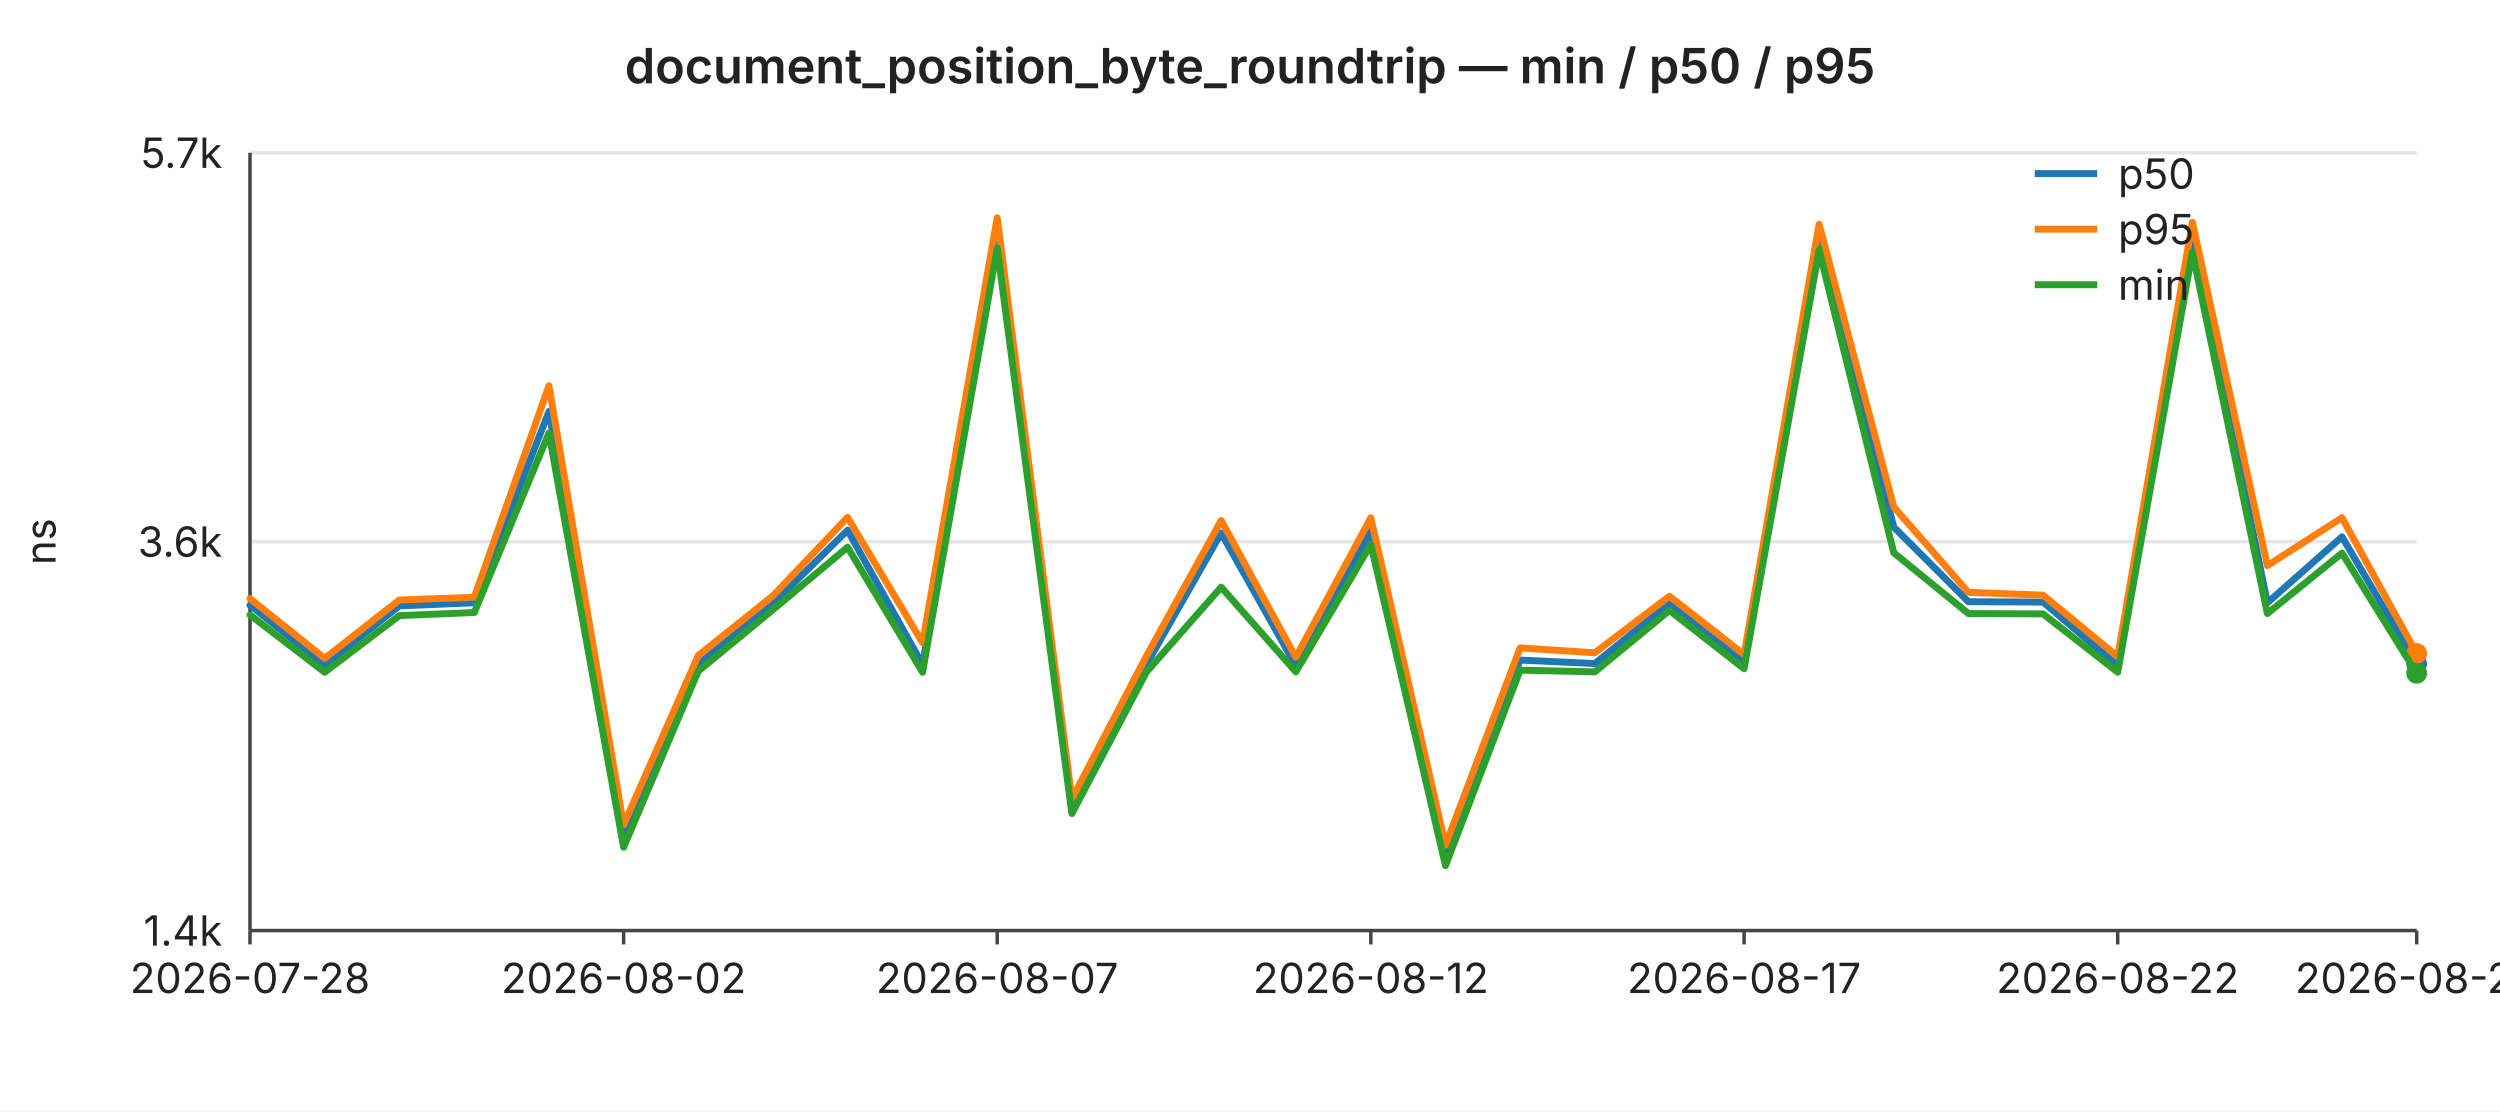
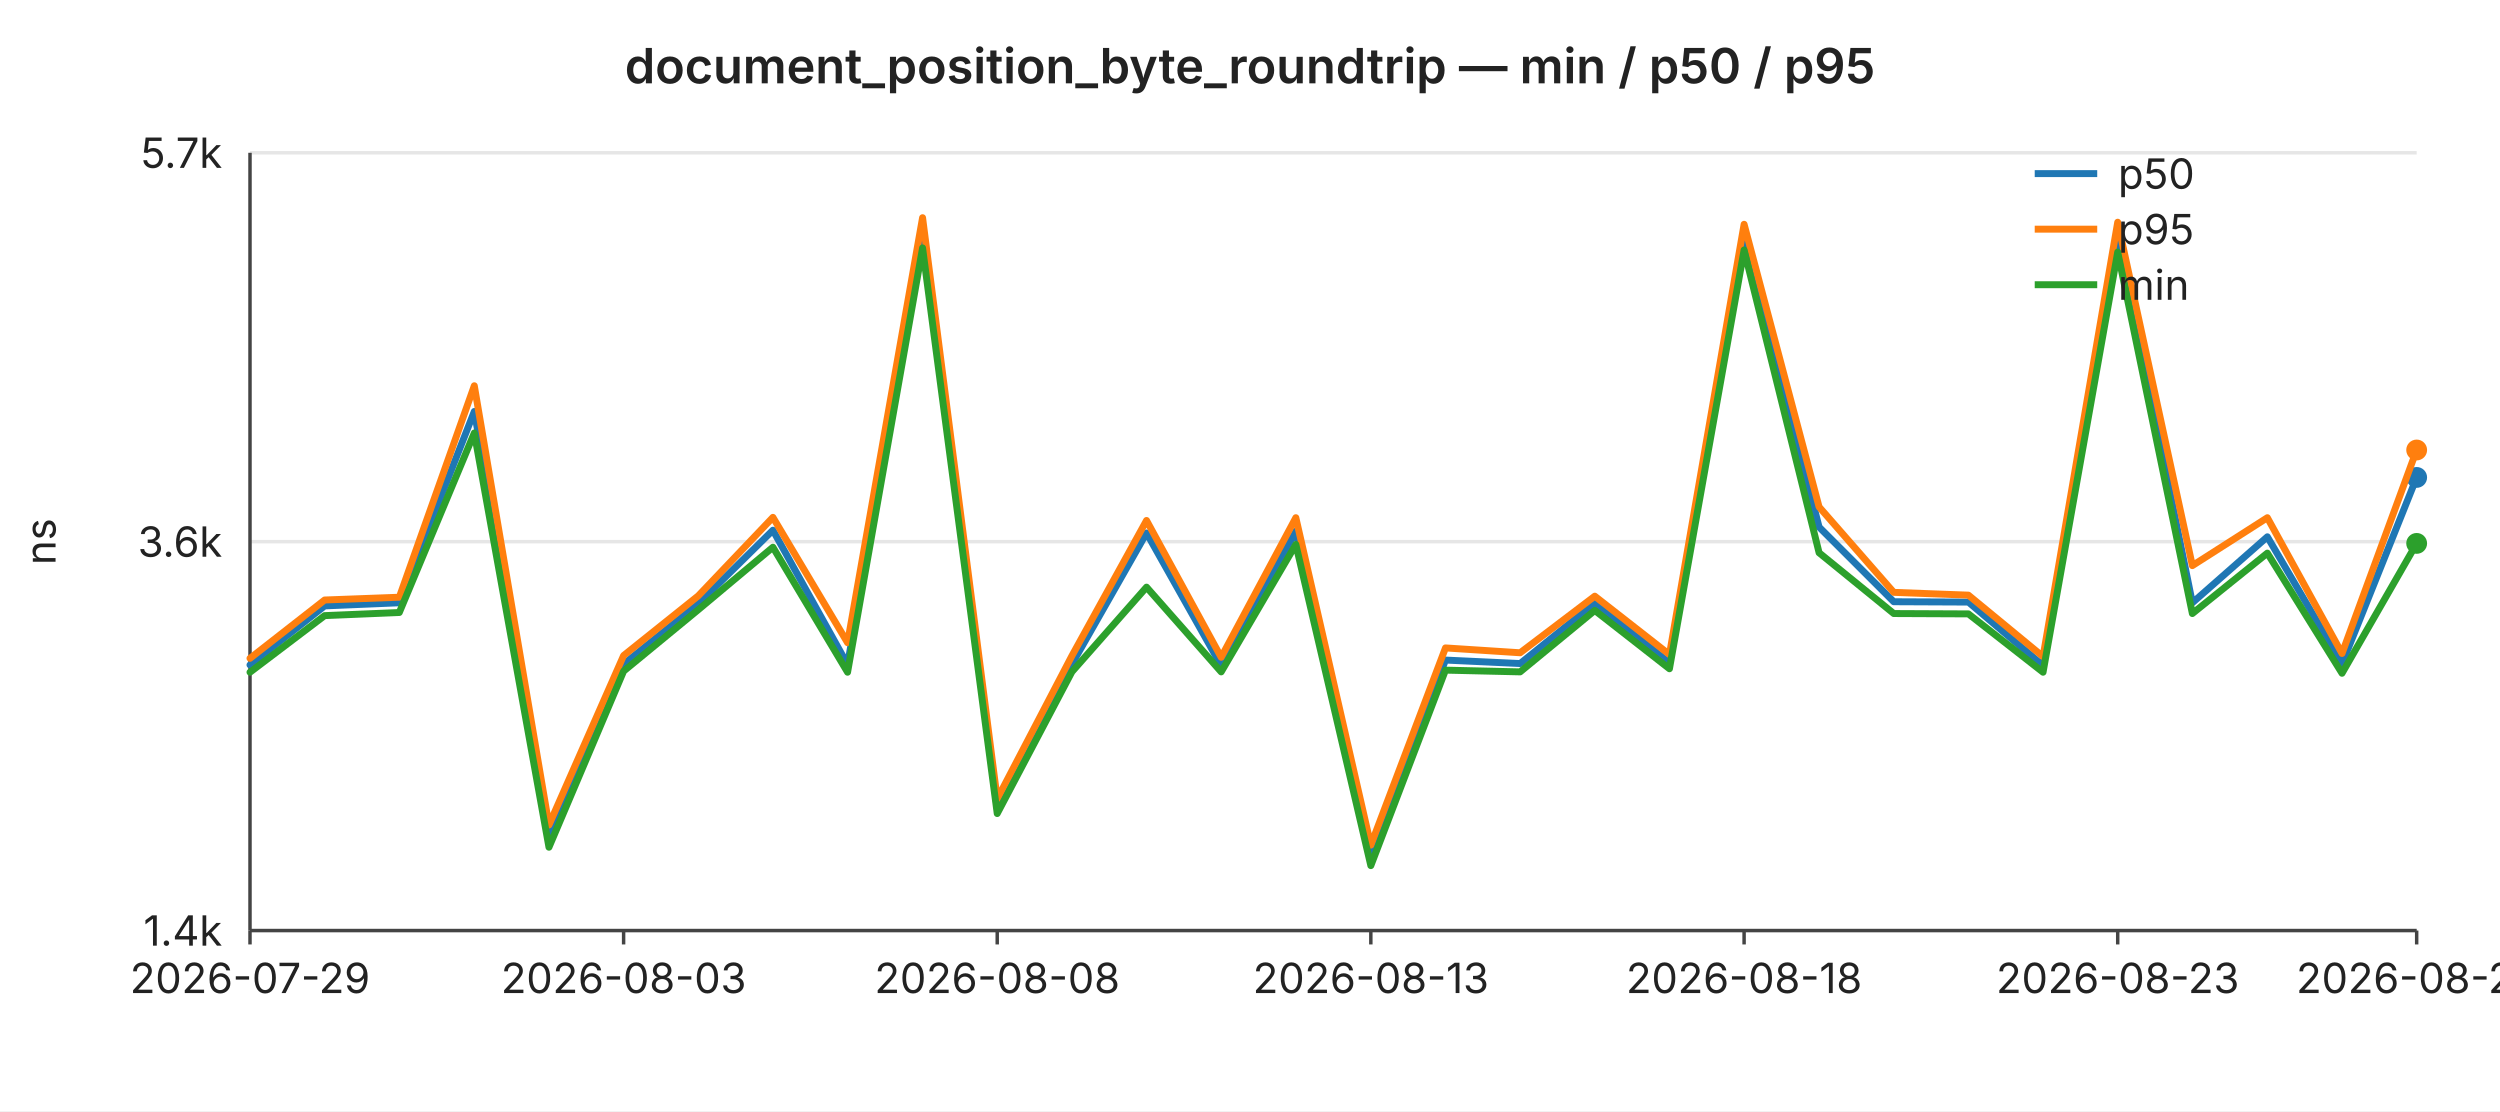
<svg xmlns="http://www.w3.org/2000/svg" width="720" height="320" viewBox="0 0 720 320" font-family="-apple-system,BlinkMacSystemFont,Segoe UI,sans-serif" font-size="12">
  <rect width="720" height="320" fill="#ffffff" />
  <text x="360" y="24" text-anchor="middle" font-size="14" font-weight="600" fill="#222">document_position_byte_roundtrip — min / p50 / p95</text>
  <line x1="72" y1="44.0" x2="696" y2="44.0" stroke="#e6e6e6" stroke-width="1" />
  <text x="64" y="44.0" text-anchor="end" dominant-baseline="middle" fill="#222">5.7k</text>
  <line x1="72" y1="156.0" x2="696" y2="156.0" stroke="#e6e6e6" stroke-width="1" />
  <text x="64" y="156.0" text-anchor="end" dominant-baseline="middle" fill="#222">3.6k</text>
  <line x1="72" y1="268.0" x2="696" y2="268.0" stroke="#e6e6e6" stroke-width="1" />
  <text x="64" y="268.0" text-anchor="end" dominant-baseline="middle" fill="#222">1.4k</text>
  <text x="16" y="156" text-anchor="middle" fill="#222" transform="rotate(-90 16 156)">ns</text>
  <line x1="72" y1="44" x2="72" y2="268" stroke="#444" stroke-width="1" />
  <line x1="72" y1="268" x2="696" y2="268" stroke="#444" stroke-width="1" />
  <line x1="72.0" y1="268" x2="72.0" y2="272" stroke="#444" stroke-width="1" />
-   <text x="72.0" y="286" text-anchor="middle" fill="#222">2026-07-28</text>
+   <text x="72.0" y="286" text-anchor="middle" fill="#222">2026-07-29</text>
  <line x1="179.6" y1="268" x2="179.6" y2="272" stroke="#444" stroke-width="1" />
-   <text x="179.6" y="286" text-anchor="middle" fill="#222">2026-08-02</text>
+   <text x="179.6" y="286" text-anchor="middle" fill="#222">2026-08-03</text>
  <line x1="287.2" y1="268" x2="287.2" y2="272" stroke="#444" stroke-width="1" />
-   <text x="287.2" y="286" text-anchor="middle" fill="#222">2026-08-07</text>
+   <text x="287.2" y="286" text-anchor="middle" fill="#222">2026-08-08</text>
  <line x1="394.8" y1="268" x2="394.8" y2="272" stroke="#444" stroke-width="1" />
-   <text x="394.8" y="286" text-anchor="middle" fill="#222">2026-08-12</text>
+   <text x="394.8" y="286" text-anchor="middle" fill="#222">2026-08-13</text>
  <line x1="502.3" y1="268" x2="502.3" y2="272" stroke="#444" stroke-width="1" />
-   <text x="502.3" y="286" text-anchor="middle" fill="#222">2026-08-17</text>
+   <text x="502.3" y="286" text-anchor="middle" fill="#222">2026-08-18</text>
  <line x1="609.9" y1="268" x2="609.9" y2="272" stroke="#444" stroke-width="1" />
-   <text x="609.9" y="286" text-anchor="middle" fill="#222">2026-08-22</text>
+   <text x="609.9" y="286" text-anchor="middle" fill="#222">2026-08-23</text>
  <line x1="696.0" y1="268" x2="696.0" y2="272" stroke="#444" stroke-width="1" />
-   <text x="696.0" y="286" text-anchor="middle" fill="#222">2026-08-26</text>
-   <polyline fill="none" stroke="#1f77b4" stroke-width="2" stroke-linejoin="round" stroke-linecap="round" points="72.0,174.3 93.5,191.5 115.0,174.5 136.6,173.6 158.1,118.5 179.6,240.7 201.1,191.3 222.6,173.9 244.1,152.7 265.7,191.4 287.2,66.9 308.7,232.8 330.2,191.3 351.7,153.5 373.2,191.7 394.8,153.0 416.3,246.4 437.8,190.1 459.3,191.1 480.8,173.7 502.3,190.9 523.9,67.6 545.4,151.8 566.9,173.3 588.4,173.4 609.9,191.7 631.4,67.5 653.0,173.6 674.5,154.6 696.0,191.2" />
-   <circle cx="696.0" cy="191.2" r="3" fill="#1f77b4" />
-   <polyline fill="none" stroke="#ff7f0e" stroke-width="2" stroke-linejoin="round" stroke-linecap="round" points="72.0,172.4 93.5,189.6 115.0,172.8 136.6,172.0 158.1,111.1 179.6,237.6 201.1,188.8 222.6,171.6 244.1,149.0 265.7,185.1 287.2,62.7 308.7,230.1 330.2,188.9 351.7,149.9 373.2,189.3 394.8,149.1 416.3,243.4 437.8,186.6 459.3,188.0 480.8,171.7 502.3,188.5 523.9,64.6 545.4,146.0 566.9,170.6 588.4,171.4 609.9,189.1 631.4,64.0 653.0,162.9 674.5,149.1 696.0,188.2" />
-   <circle cx="696.0" cy="188.2" r="3" fill="#ff7f0e" />
-   <polyline fill="none" stroke="#2ca02c" stroke-width="2" stroke-linejoin="round" stroke-linecap="round" points="72.0,177.1 93.5,193.6 115.0,177.3 136.6,176.4 158.1,124.7 179.6,244.0 201.1,193.3 222.6,175.6 244.1,157.6 265.7,193.6 287.2,71.4 308.7,234.3 330.2,193.5 351.7,169.1 373.2,193.5 394.8,156.8 416.3,249.3 437.8,193.0 459.3,193.5 480.8,175.8 502.3,192.6 523.9,72.0 545.4,159.2 566.9,176.7 588.4,176.8 609.9,193.6 631.4,72.6 653.0,176.7 674.5,159.3 696.0,193.9" />
-   <circle cx="696.0" cy="193.9" r="3" fill="#2ca02c" />
+   <text x="696.0" y="286" text-anchor="middle" fill="#222">2026-08-27</text>
+   <polyline fill="none" stroke="#1f77b4" stroke-width="2" stroke-linejoin="round" stroke-linecap="round" points="72.0,191.5 93.5,174.5 115.0,173.6 136.6,118.5 158.1,240.7 179.6,191.3 201.1,173.9 222.6,152.7 244.1,191.4 265.7,66.9 287.2,232.8 308.7,191.3 330.2,153.5 351.7,191.7 373.2,153.0 394.8,246.4 416.3,190.1 437.8,191.1 459.3,173.7 480.8,190.9 502.3,67.6 523.9,151.8 545.4,173.3 566.9,173.4 588.4,191.7 609.9,67.5 631.4,173.6 653.0,154.6 674.5,191.2 696.0,137.5" />
+   <circle cx="696.0" cy="137.5" r="3" fill="#1f77b4" />
+   <polyline fill="none" stroke="#ff7f0e" stroke-width="2" stroke-linejoin="round" stroke-linecap="round" points="72.0,189.6 93.5,172.8 115.0,172.0 136.6,111.1 158.1,237.6 179.6,188.8 201.1,171.6 222.6,149.0 244.1,185.1 265.7,62.7 287.2,230.1 308.7,188.9 330.2,149.9 351.7,189.3 373.2,149.1 394.8,243.4 416.3,186.6 437.8,188.0 459.3,171.7 480.8,188.5 502.3,64.6 523.9,146.0 545.4,170.6 566.9,171.4 588.4,189.1 609.9,64.0 631.4,162.9 653.0,149.1 674.5,188.2 696.0,129.6" />
+   <circle cx="696.0" cy="129.6" r="3" fill="#ff7f0e" />
+   <polyline fill="none" stroke="#2ca02c" stroke-width="2" stroke-linejoin="round" stroke-linecap="round" points="72.0,193.6 93.5,177.3 115.0,176.4 136.6,124.7 158.1,244.0 179.6,193.3 201.1,175.6 222.6,157.6 244.1,193.6 265.7,71.4 287.2,234.3 308.7,193.5 330.2,169.1 351.7,193.5 373.2,156.8 394.8,249.3 416.3,193.0 437.8,193.5 459.3,175.8 480.8,192.6 502.3,72.0 523.9,159.2 545.4,176.7 566.9,176.8 588.4,193.6 609.9,72.6 631.4,176.7 653.0,159.3 674.5,193.9 696.0,156.5" />
+   <circle cx="696.0" cy="156.5" r="3" fill="#2ca02c" />
  <line x1="586" y1="50" x2="604" y2="50" stroke="#1f77b4" stroke-width="2" />
  <text x="610" y="50" dominant-baseline="middle" fill="#222">p50</text>
  <line x1="586" y1="66" x2="604" y2="66" stroke="#ff7f0e" stroke-width="2" />
  <text x="610" y="66" dominant-baseline="middle" fill="#222">p95</text>
  <line x1="586" y1="82" x2="604" y2="82" stroke="#2ca02c" stroke-width="2" />
  <text x="610" y="82" dominant-baseline="middle" fill="#222">min</text>
</svg>
